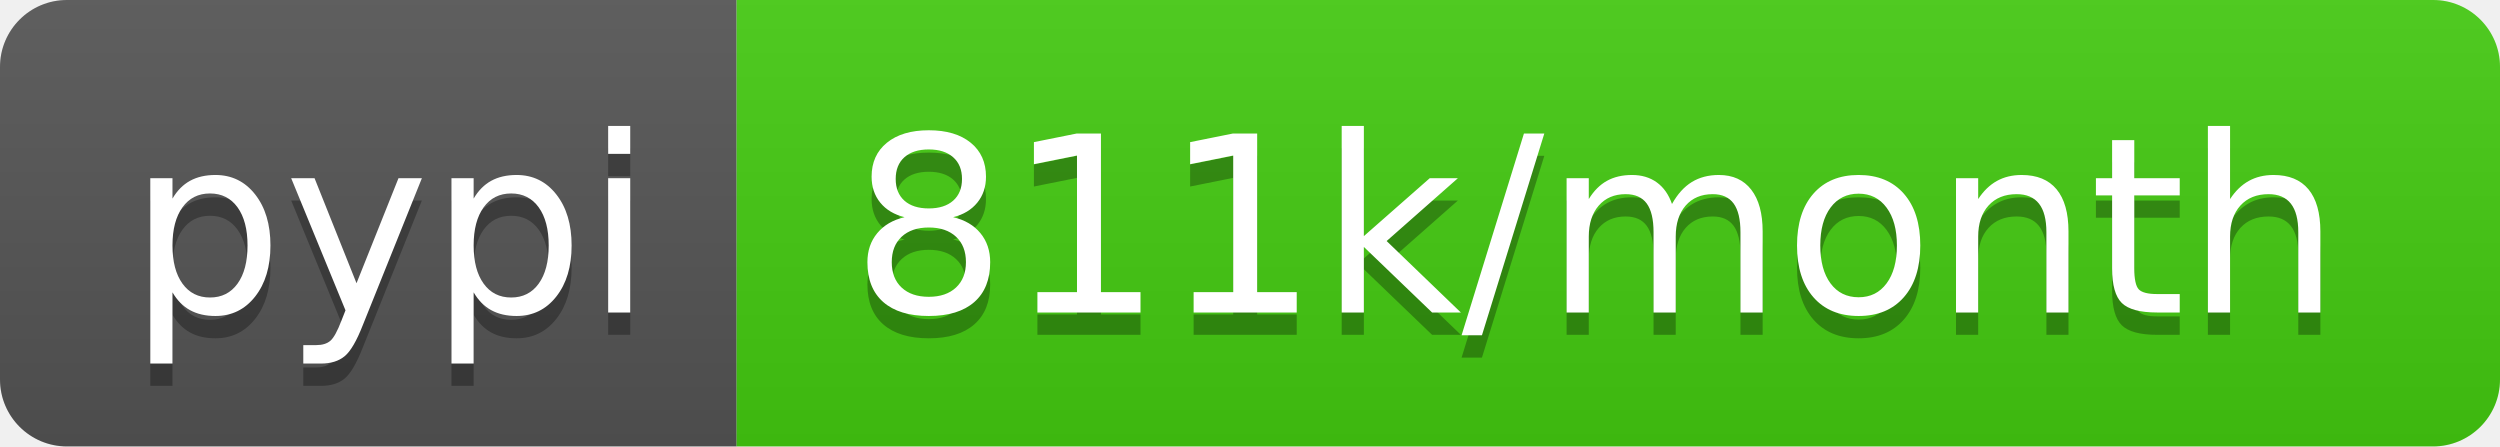
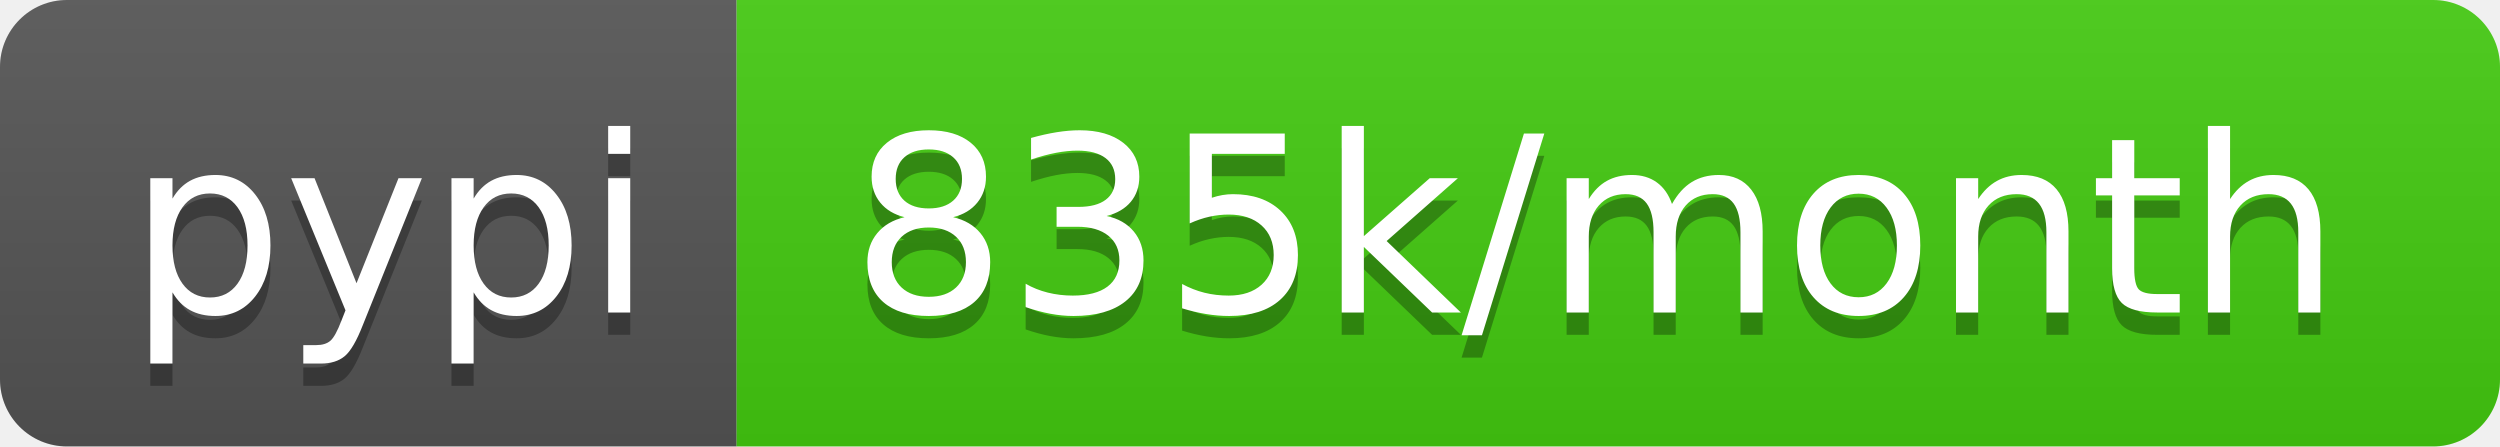
- <svg xmlns="http://www.w3.org/2000/svg" width="112" height="20" role="img" aria-label="pypi: 811k/month">
+ <svg xmlns="http://www.w3.org/2000/svg" width="112" height="20" role="img" aria-label="pypi: 835k/month">
  <linearGradient id="s" x2="0" y2="100%">
    <stop offset="0" stop-color="#bbb" stop-opacity=".1" />
    <stop offset="1" stop-opacity=".1" />
  </linearGradient>
  <clipPath id="r">
    <rect width="112" height="20" rx="3" fill="#fff" />
  </clipPath>
  <g clip-path="url(#r)">
    <rect width="33" height="20" fill="#555" />
    <rect x="33" width="79" height="20" fill="#4c1" />
    <rect width="112" height="20" fill="url(#s)" />
  </g>
  <g fill="#fff" text-anchor="middle" font-family="Verdana,Geneva,DejaVu Sans,sans-serif" text-rendering="geometricPrecision" font-size="110">
    <text aria-hidden="true" x="175" y="150" fill="#010101" fill-opacity=".3" transform="scale(.1)" textLength="230">pypi</text>
    <text x="175" y="140" transform="scale(.1)" fill="#fff" textLength="230">pypi</text>
-     <text aria-hidden="true" x="715" y="150" fill="#010101" fill-opacity=".3" transform="scale(.1)" textLength="690">811k/month</text>
-     <text x="715" y="140" transform="scale(.1)" fill="#fff" textLength="690">811k/month</text>
+     <text aria-hidden="true" x="715" y="150" fill="#010101" fill-opacity=".3" transform="scale(.1)" textLength="690">835k/month</text>
+     <text x="715" y="140" transform="scale(.1)" fill="#fff" textLength="690">835k/month</text>
  </g>
</svg>
